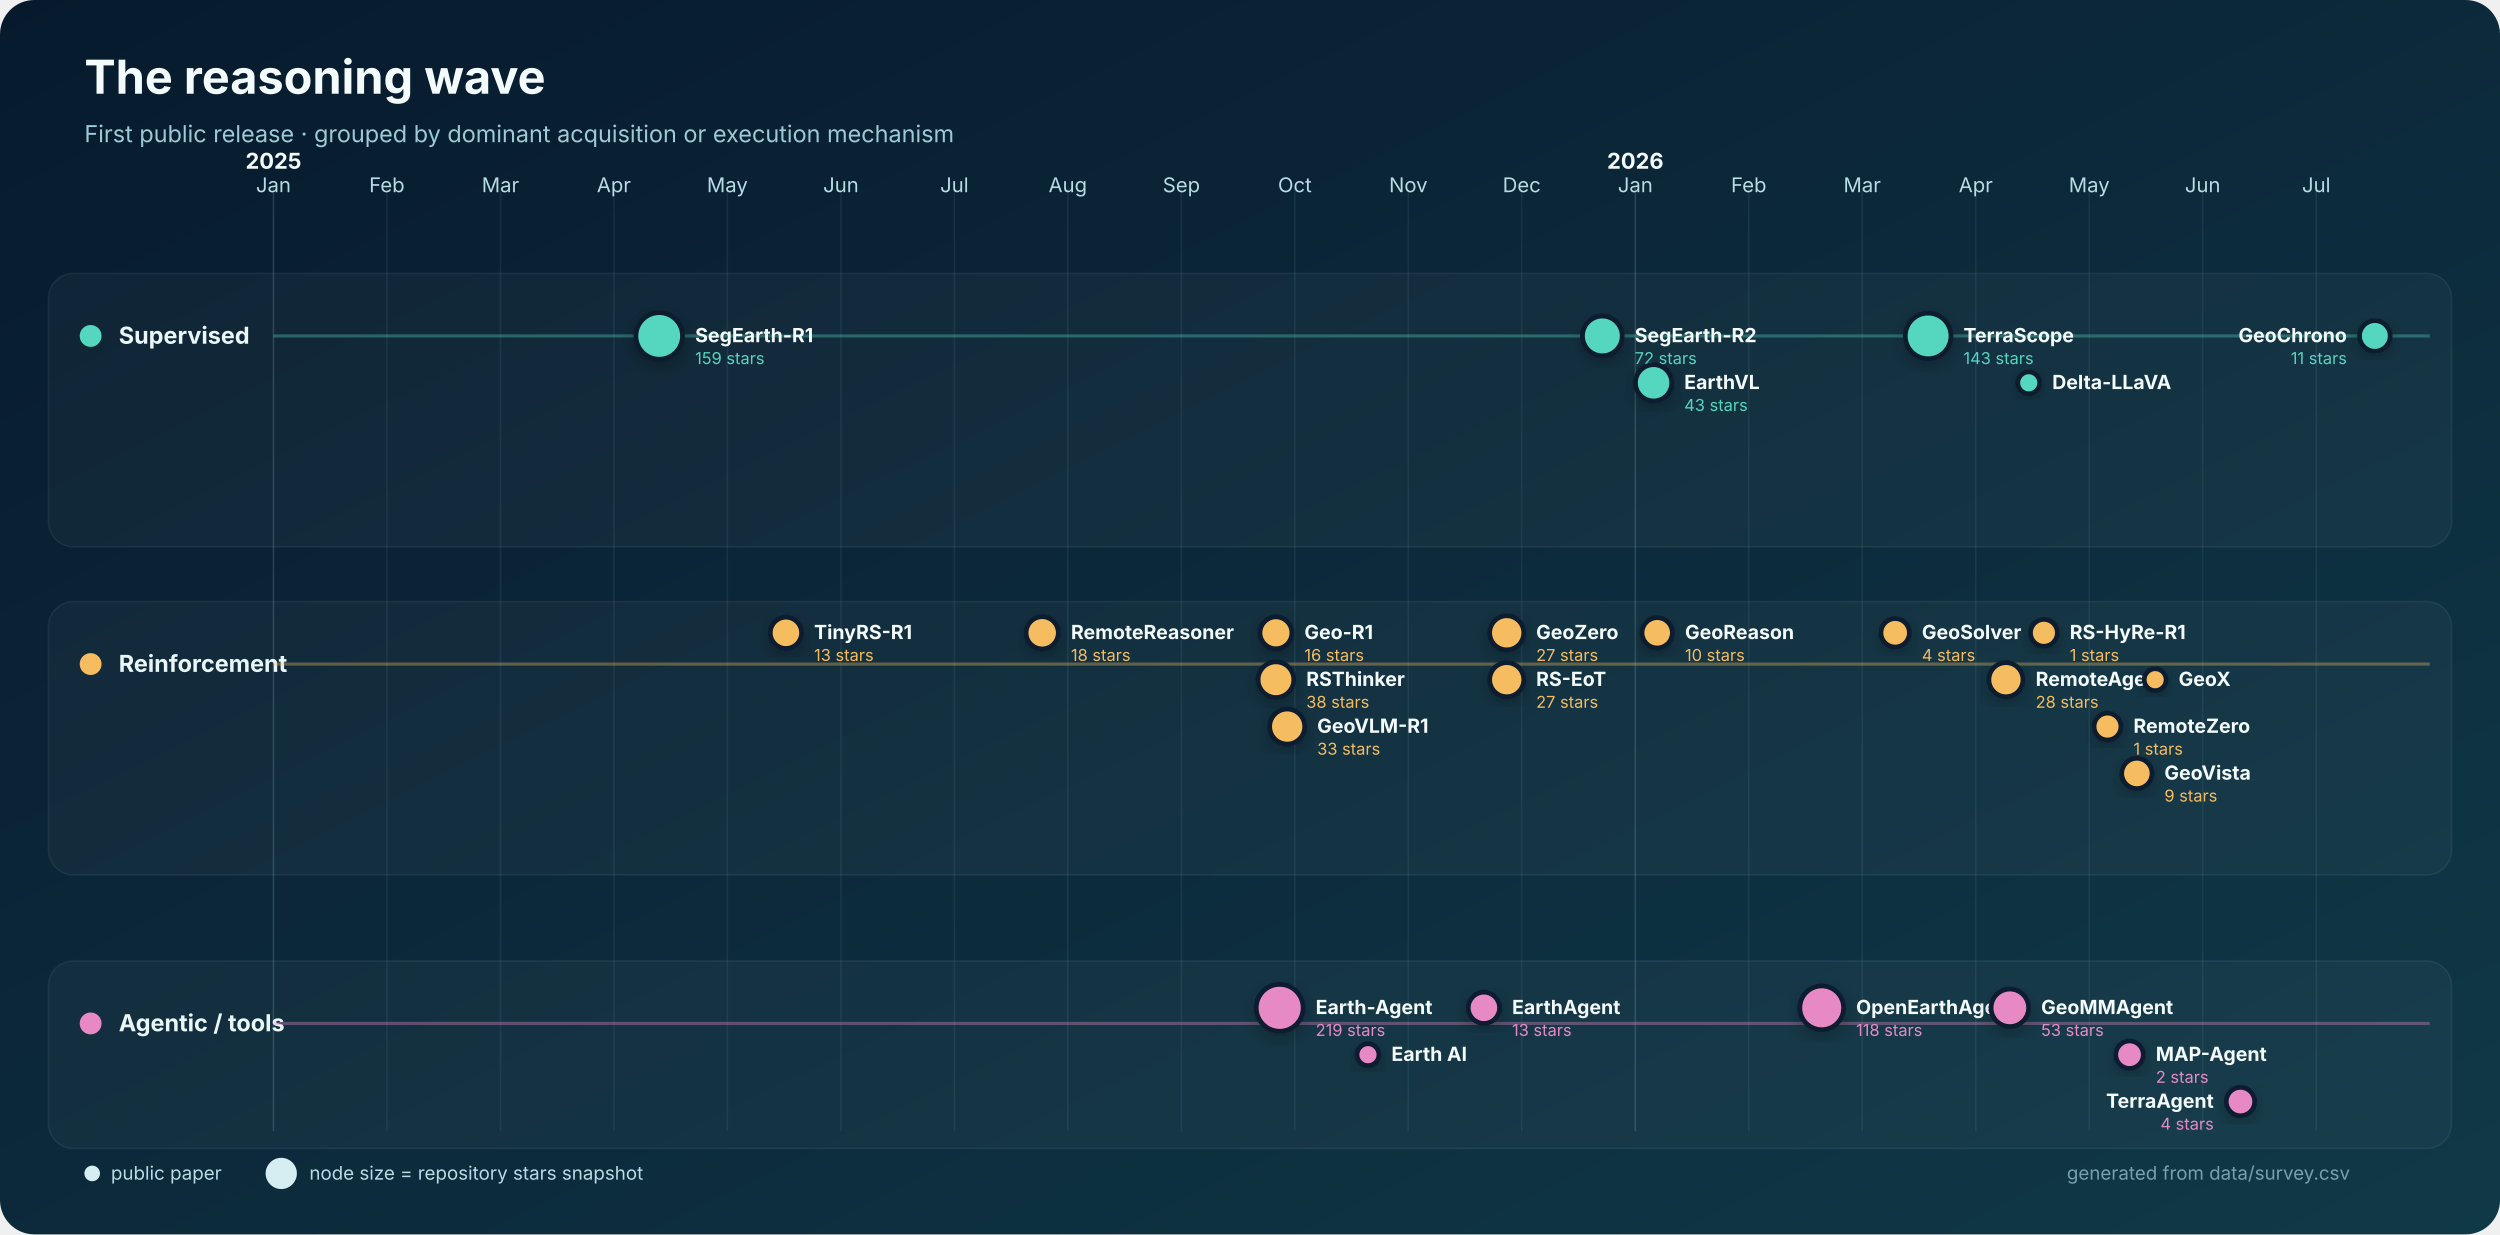
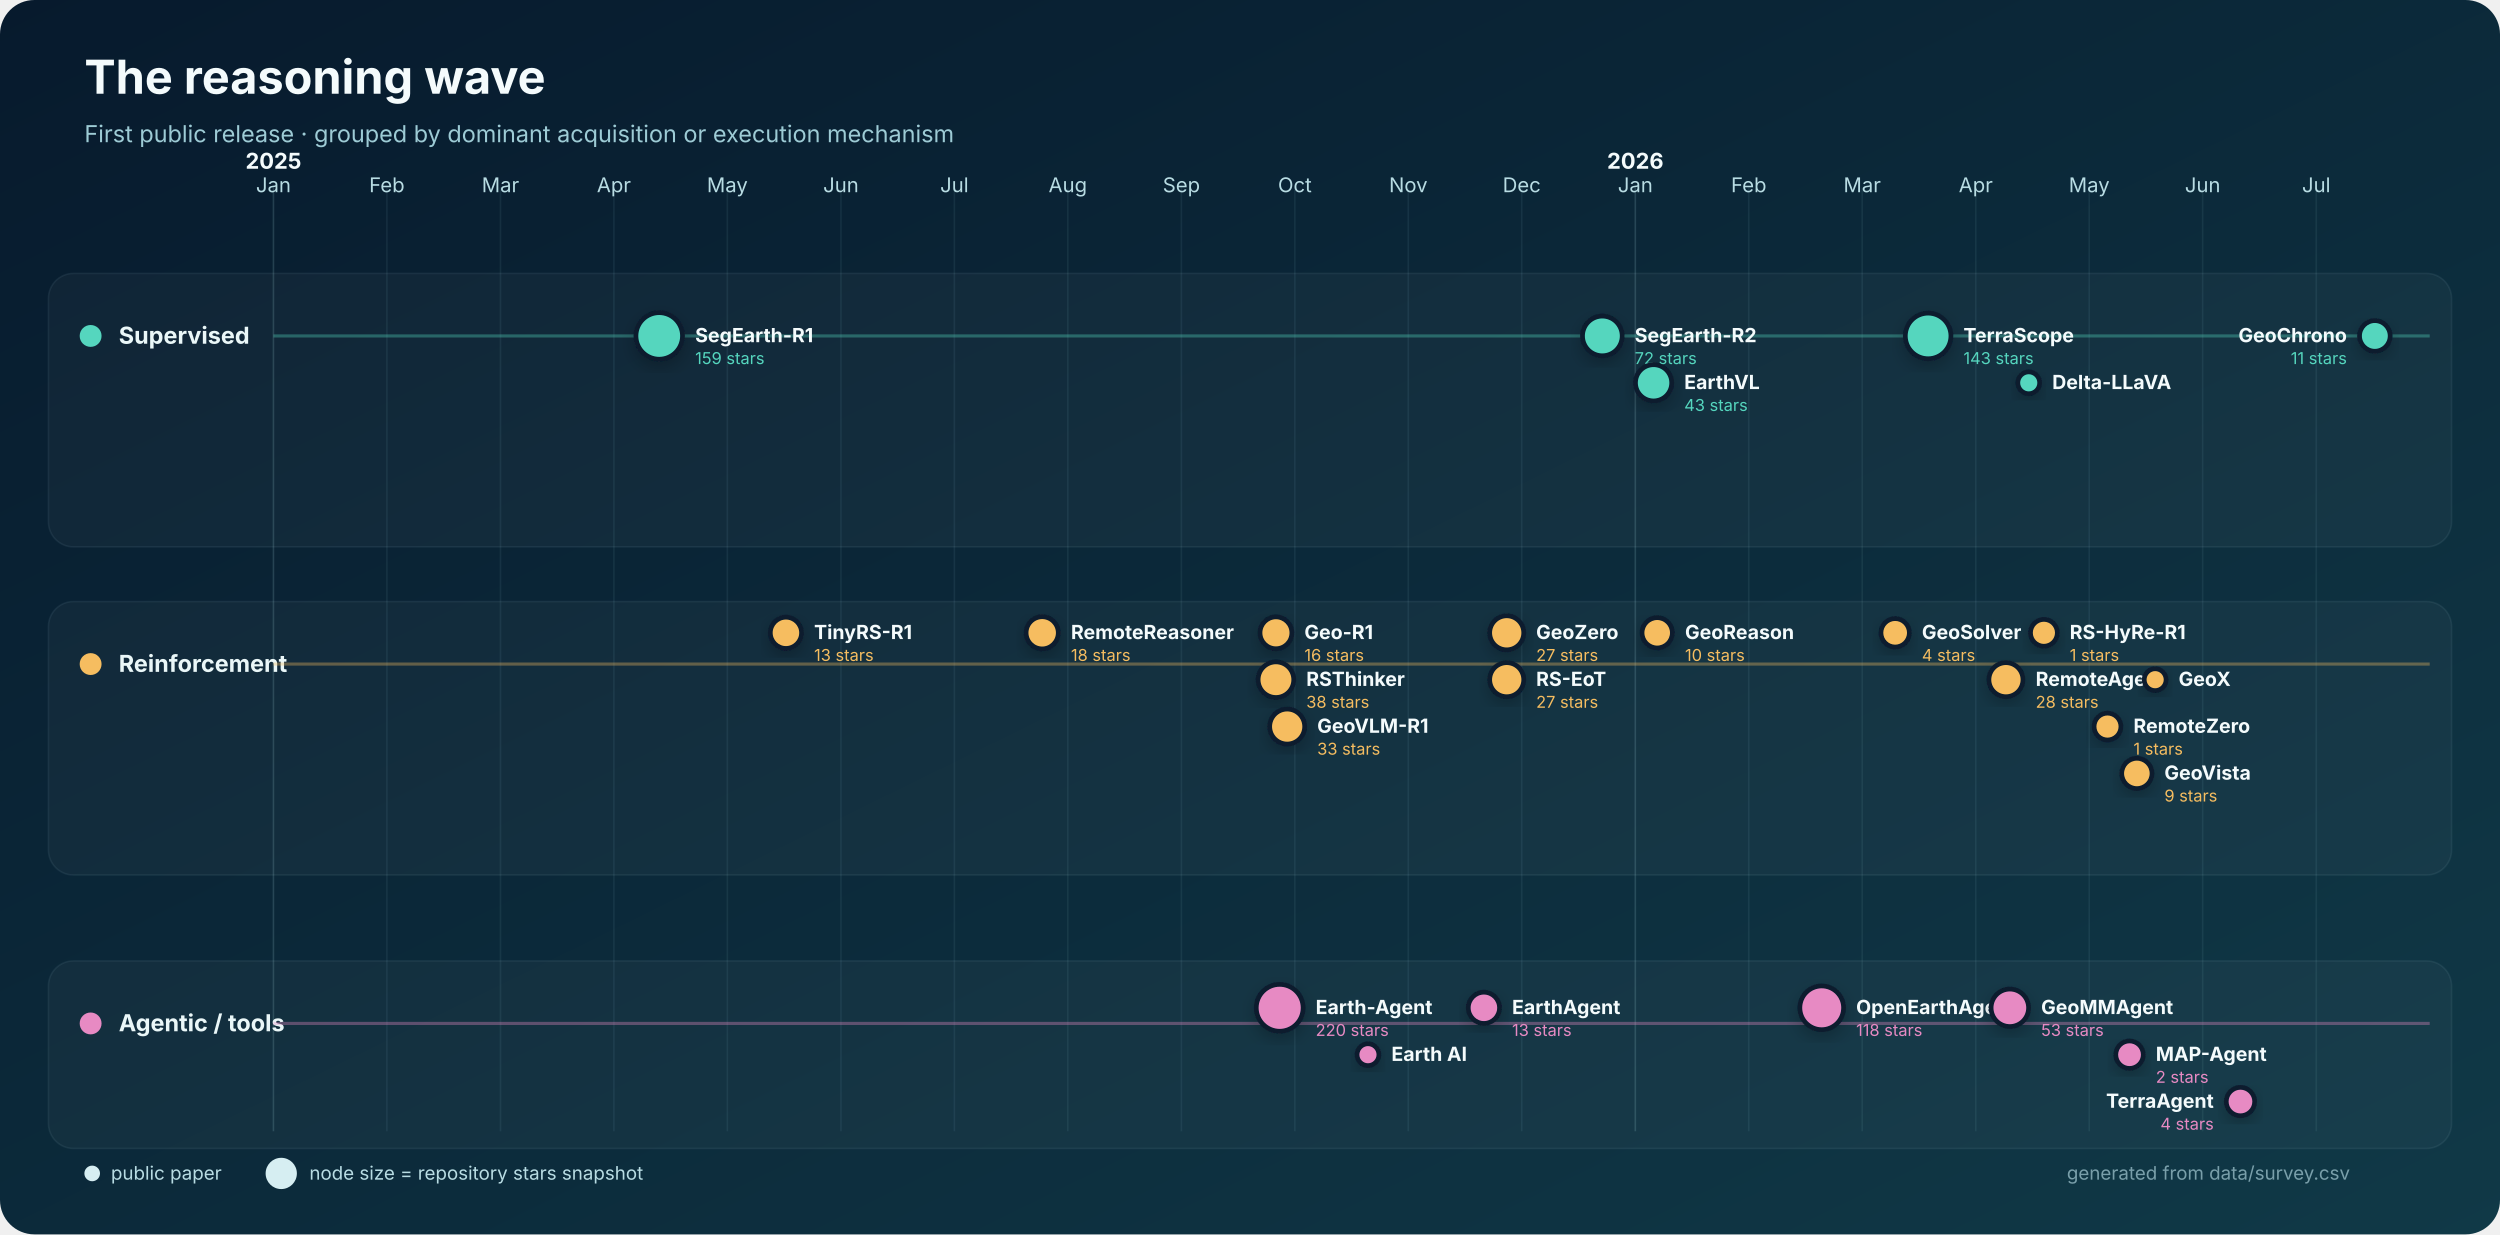
<svg xmlns="http://www.w3.org/2000/svg" width="1600" height="790" viewBox="0 0 1600 790" role="img" aria-labelledby="title desc">
  <defs>
    <linearGradient id="bg" x1="0" y1="0" x2="1" y2="1">
      <stop stop-color="#071a2d" />
      <stop offset="1" stop-color="#103947" />
    </linearGradient>
    <filter id="shadow" x="-30%" y="-30%" width="160%" height="160%">
      <feDropShadow dx="0" dy="4" stdDeviation="5" flood-color="#000" flood-opacity=".22" />
    </filter>
  </defs>
  <rect width="1600" height="790" rx="22" fill="url(#bg)" />
  <text x="54" y="60" fill="#f4fbfc" font-family="Inter,Segoe UI,Arial,sans-serif" font-size="30" font-weight="750">The reasoning wave</text>
  <text x="54" y="91" fill="#9dcbd5" font-family="Inter,Segoe UI,Arial,sans-serif" font-size="15">First public release · grouped by dominant acquisition or execution mechanism</text>
  <g font-family="Inter,Segoe UI,Arial,sans-serif">
    <line x1="175.0" y1="120" x2="175.0" y2="724" stroke="#8bb9c2" stroke-opacity=".22" />
    <text x="175.0" y="123" text-anchor="middle" fill="#b8dce3" font-size="13">Jan</text>
    <text x="175.0" y="108" text-anchor="middle" fill="#f4fbfc" font-size="14" font-weight="700">2025</text>
    <line x1="247.6" y1="120" x2="247.6" y2="724" stroke="#8bb9c2" stroke-opacity=".10" />
    <text x="247.6" y="123" text-anchor="middle" fill="#b8dce3" font-size="13">Feb</text>
    <line x1="320.3" y1="120" x2="320.3" y2="724" stroke="#8bb9c2" stroke-opacity=".10" />
    <text x="320.3" y="123" text-anchor="middle" fill="#b8dce3" font-size="13">Mar</text>
    <line x1="392.9" y1="120" x2="392.9" y2="724" stroke="#8bb9c2" stroke-opacity=".10" />
    <text x="392.9" y="123" text-anchor="middle" fill="#b8dce3" font-size="13">Apr</text>
    <line x1="465.5" y1="120" x2="465.5" y2="724" stroke="#8bb9c2" stroke-opacity=".10" />
    <text x="465.5" y="123" text-anchor="middle" fill="#b8dce3" font-size="13">May</text>
    <line x1="538.2" y1="120" x2="538.2" y2="724" stroke="#8bb9c2" stroke-opacity=".10" />
    <text x="538.2" y="123" text-anchor="middle" fill="#b8dce3" font-size="13">Jun</text>
    <line x1="610.8" y1="120" x2="610.8" y2="724" stroke="#8bb9c2" stroke-opacity=".10" />
    <text x="610.8" y="123" text-anchor="middle" fill="#b8dce3" font-size="13">Jul</text>
    <line x1="683.4" y1="120" x2="683.4" y2="724" stroke="#8bb9c2" stroke-opacity=".10" />
    <text x="683.4" y="123" text-anchor="middle" fill="#b8dce3" font-size="13">Aug</text>
    <line x1="756.1" y1="120" x2="756.1" y2="724" stroke="#8bb9c2" stroke-opacity=".10" />
    <text x="756.1" y="123" text-anchor="middle" fill="#b8dce3" font-size="13">Sep</text>
    <line x1="828.7" y1="120" x2="828.7" y2="724" stroke="#8bb9c2" stroke-opacity=".10" />
    <text x="828.7" y="123" text-anchor="middle" fill="#b8dce3" font-size="13">Oct</text>
    <line x1="901.3" y1="120" x2="901.3" y2="724" stroke="#8bb9c2" stroke-opacity=".10" />
    <text x="901.3" y="123" text-anchor="middle" fill="#b8dce3" font-size="13">Nov</text>
    <line x1="973.9" y1="120" x2="973.9" y2="724" stroke="#8bb9c2" stroke-opacity=".10" />
    <text x="973.9" y="123" text-anchor="middle" fill="#b8dce3" font-size="13">Dec</text>
    <line x1="1046.6" y1="120" x2="1046.6" y2="724" stroke="#8bb9c2" stroke-opacity=".22" />
    <text x="1046.6" y="123" text-anchor="middle" fill="#b8dce3" font-size="13">Jan</text>
    <text x="1046.6" y="108" text-anchor="middle" fill="#f4fbfc" font-size="14" font-weight="700">2026</text>
    <line x1="1119.2" y1="120" x2="1119.2" y2="724" stroke="#8bb9c2" stroke-opacity=".10" />
    <text x="1119.2" y="123" text-anchor="middle" fill="#b8dce3" font-size="13">Feb</text>
    <line x1="1191.8" y1="120" x2="1191.8" y2="724" stroke="#8bb9c2" stroke-opacity=".10" />
    <text x="1191.8" y="123" text-anchor="middle" fill="#b8dce3" font-size="13">Mar</text>
    <line x1="1264.5" y1="120" x2="1264.5" y2="724" stroke="#8bb9c2" stroke-opacity=".10" />
    <text x="1264.5" y="123" text-anchor="middle" fill="#b8dce3" font-size="13">Apr</text>
    <line x1="1337.1" y1="120" x2="1337.1" y2="724" stroke="#8bb9c2" stroke-opacity=".10" />
    <text x="1337.1" y="123" text-anchor="middle" fill="#b8dce3" font-size="13">May</text>
    <line x1="1409.7" y1="120" x2="1409.7" y2="724" stroke="#8bb9c2" stroke-opacity=".10" />
    <text x="1409.7" y="123" text-anchor="middle" fill="#b8dce3" font-size="13">Jun</text>
    <line x1="1482.4" y1="120" x2="1482.4" y2="724" stroke="#8bb9c2" stroke-opacity=".10" />
    <text x="1482.4" y="123" text-anchor="middle" fill="#b8dce3" font-size="13">Jul</text>
    <rect x="31" y="175" width="1538" height="175" rx="16" fill="#ffffff" fill-opacity=".035" stroke="#b9dfe5" stroke-opacity=".08" />
    <circle cx="58" cy="215" r="7" fill="#55d6be" />
    <text x="76" y="220" fill="#eaf7f8" font-size="15" font-weight="700">Supervised</text>
    <line x1="175" y1="215" x2="1555" y2="215" stroke="#55d6be" stroke-opacity=".35" stroke-width="2" />
    <rect x="31" y="385" width="1538" height="175" rx="16" fill="#ffffff" fill-opacity=".035" stroke="#b9dfe5" stroke-opacity=".08" />
    <circle cx="58" cy="425" r="7" fill="#f6bd60" />
    <text x="76" y="430" fill="#eaf7f8" font-size="15" font-weight="700">Reinforcement</text>
    <line x1="175" y1="425" x2="1555" y2="425" stroke="#f6bd60" stroke-opacity=".35" stroke-width="2" />
    <rect x="31" y="615" width="1538" height="120" rx="16" fill="#ffffff" fill-opacity=".035" stroke="#b9dfe5" stroke-opacity=".08" />
    <circle cx="58" cy="655" r="7" fill="#e78ac3" />
    <text x="76" y="660" fill="#eaf7f8" font-size="15" font-weight="700">Agentic / tools</text>
    <line x1="175" y1="655" x2="1555" y2="655" stroke="#e78ac3" stroke-opacity=".35" stroke-width="2" />
    <circle cx="421.9" cy="215.0" r="14.9" fill="#55d6be" stroke="#071a2d" stroke-width="3" filter="url(#shadow)" />
    <text x="444.9" y="219.0" text-anchor="start" fill="#f4fbfc" font-size="12.5" font-weight="650">SegEarth-R1</text>
    <text x="444.9" y="233.0" text-anchor="start" fill="#55d6be" font-size="10.5">159 stars</text>
    <circle cx="1025.5" cy="215.0" r="12.7" fill="#55d6be" stroke="#071a2d" stroke-width="3" filter="url(#shadow)" />
    <text x="1046.2" y="219.0" text-anchor="start" fill="#f4fbfc" font-size="12.5" font-weight="650">SegEarth-R2</text>
    <text x="1046.2" y="233.0" text-anchor="start" fill="#55d6be" font-size="10.5">72 stars</text>
    <circle cx="1058.3" cy="245.0" r="11.6" fill="#55d6be" stroke="#071a2d" stroke-width="3" filter="url(#shadow)" />
    <text x="1077.9" y="249.0" text-anchor="start" fill="#f4fbfc" font-size="12.5" font-weight="650">EarthVL</text>
    <text x="1077.9" y="263.0" text-anchor="start" fill="#55d6be" font-size="10.5">43 stars</text>
    <circle cx="1234.0" cy="215.0" r="14.6" fill="#55d6be" stroke="#071a2d" stroke-width="3" filter="url(#shadow)" />
    <text x="1256.6" y="219.0" text-anchor="start" fill="#f4fbfc" font-size="12.5" font-weight="650">TerraScope</text>
    <text x="1256.6" y="233.0" text-anchor="start" fill="#55d6be" font-size="10.5">143 stars</text>
    <circle cx="1298.4" cy="245.0" r="7.0" fill="#55d6be" stroke="#071a2d" stroke-width="3" filter="url(#shadow)" />
    <text x="1313.4" y="249.0" text-anchor="start" fill="#f4fbfc" font-size="12.5" font-weight="650">Delta-LLaVA</text>
    <circle cx="1519.9" cy="215.0" r="9.8" fill="#55d6be" stroke="#071a2d" stroke-width="3" filter="url(#shadow)" />
    <text x="1502.0" y="219.0" text-anchor="end" fill="#f4fbfc" font-size="12.5" font-weight="650">GeoChrono</text>
    <text x="1502.0" y="233.0" text-anchor="end" fill="#55d6be" font-size="10.5">11 stars</text>
    <circle cx="503.0" cy="405.0" r="10.0" fill="#f6bd60" stroke="#071a2d" stroke-width="3" filter="url(#shadow)" />
    <text x="521.0" y="409.0" text-anchor="start" fill="#f4fbfc" font-size="12.5" font-weight="650">TinyRS-R1</text>
    <text x="521.0" y="423.0" text-anchor="start" fill="#f6bd60" font-size="10.5">13 stars</text>
    <circle cx="667.0" cy="405.0" r="10.3" fill="#f6bd60" stroke="#071a2d" stroke-width="3" filter="url(#shadow)" />
    <text x="685.4" y="409.0" text-anchor="start" fill="#f4fbfc" font-size="12.5" font-weight="650">RemoteReasoner</text>
    <text x="685.4" y="423.0" text-anchor="start" fill="#f6bd60" font-size="10.5">18 stars</text>
    <circle cx="816.6" cy="405.0" r="10.2" fill="#f6bd60" stroke="#071a2d" stroke-width="3" filter="url(#shadow)" />
    <text x="834.8" y="409.0" text-anchor="start" fill="#f4fbfc" font-size="12.5" font-weight="650">Geo-R1</text>
    <text x="834.8" y="423.0" text-anchor="start" fill="#f6bd60" font-size="10.5">16 stars</text>
    <circle cx="816.6" cy="435.0" r="11.4" fill="#f6bd60" stroke="#071a2d" stroke-width="3" filter="url(#shadow)" />
    <text x="836.0" y="439.0" text-anchor="start" fill="#f4fbfc" font-size="12.5" font-weight="650">RSThinker</text>
    <text x="836.0" y="453.0" text-anchor="start" fill="#f6bd60" font-size="10.5">38 stars</text>
    <circle cx="823.8" cy="465.0" r="11.2" fill="#f6bd60" stroke="#071a2d" stroke-width="3" filter="url(#shadow)" />
    <text x="843.0" y="469.0" text-anchor="start" fill="#f4fbfc" font-size="12.5" font-weight="650">GeoVLM-R1</text>
    <text x="843.0" y="483.0" text-anchor="start" fill="#f6bd60" font-size="10.5">33 stars</text>
    <circle cx="964.3" cy="405.0" r="10.9" fill="#f6bd60" stroke="#071a2d" stroke-width="3" filter="url(#shadow)" />
    <text x="983.1" y="409.0" text-anchor="start" fill="#f4fbfc" font-size="12.5" font-weight="650">GeoZero</text>
    <text x="983.1" y="423.0" text-anchor="start" fill="#f6bd60" font-size="10.5">27 stars</text>
    <circle cx="964.3" cy="435.0" r="10.9" fill="#f6bd60" stroke="#071a2d" stroke-width="3" filter="url(#shadow)" />
    <text x="983.1" y="439.0" text-anchor="start" fill="#f4fbfc" font-size="12.5" font-weight="650">RS-EoT</text>
    <text x="983.1" y="453.0" text-anchor="start" fill="#f6bd60" font-size="10.5">27 stars</text>
    <circle cx="1060.6" cy="405.0" r="9.7" fill="#f6bd60" stroke="#071a2d" stroke-width="3" filter="url(#shadow)" />
    <text x="1078.4" y="409.0" text-anchor="start" fill="#f4fbfc" font-size="12.5" font-weight="650">GeoReason</text>
    <text x="1078.4" y="423.0" text-anchor="start" fill="#f6bd60" font-size="10.5">10 stars</text>
    <circle cx="1212.9" cy="405.0" r="9.1" fill="#f6bd60" stroke="#071a2d" stroke-width="3" filter="url(#shadow)" />
    <text x="1230.0" y="409.0" text-anchor="start" fill="#f4fbfc" font-size="12.5" font-weight="650">GeoSolver</text>
    <text x="1230.0" y="423.0" text-anchor="start" fill="#f6bd60" font-size="10.5">4 stars</text>
    <circle cx="1283.8" cy="435.0" r="10.9" fill="#f6bd60" stroke="#071a2d" stroke-width="3" filter="url(#shadow)" />
    <text x="1302.8" y="439.0" text-anchor="start" fill="#f4fbfc" font-size="12.5" font-weight="650">RemoteAgent</text>
    <text x="1302.8" y="453.0" text-anchor="start" fill="#f6bd60" font-size="10.5">28 stars</text>
    <circle cx="1308.1" cy="405.0" r="8.6" fill="#f6bd60" stroke="#071a2d" stroke-width="3" filter="url(#shadow)" />
    <text x="1324.6" y="409.0" text-anchor="start" fill="#f4fbfc" font-size="12.5" font-weight="650">RS-HyRe-R1</text>
    <text x="1324.6" y="423.0" text-anchor="start" fill="#f6bd60" font-size="10.5">1 stars</text>
    <circle cx="1348.8" cy="465.0" r="8.6" fill="#f6bd60" stroke="#071a2d" stroke-width="3" filter="url(#shadow)" />
    <text x="1365.4" y="469.0" text-anchor="start" fill="#f4fbfc" font-size="12.5" font-weight="650">RemoteZero</text>
    <text x="1365.4" y="483.0" text-anchor="start" fill="#f6bd60" font-size="10.5">1 stars</text>
    <circle cx="1367.6" cy="495.0" r="9.7" fill="#f6bd60" stroke="#071a2d" stroke-width="3" filter="url(#shadow)" />
    <text x="1385.2" y="499.0" text-anchor="start" fill="#f4fbfc" font-size="12.5" font-weight="650">GeoVista</text>
    <text x="1385.2" y="513.0" text-anchor="start" fill="#f6bd60" font-size="10.5">9 stars</text>
    <circle cx="1379.3" cy="435.0" r="7.0" fill="#f6bd60" stroke="#071a2d" stroke-width="3" filter="url(#shadow)" />
    <text x="1394.3" y="439.0" text-anchor="start" fill="#f4fbfc" font-size="12.5" font-weight="650">GeoX</text>
    <circle cx="819.0" cy="645.0" r="15.0" fill="#e78ac3" stroke="#071a2d" stroke-width="3" filter="url(#shadow)" />
    <text x="842.0" y="649.0" text-anchor="start" fill="#f4fbfc" font-size="12.5" font-weight="650">Earth-Agent</text>
-     <text x="842.0" y="663.0" text-anchor="start" fill="#e78ac3" font-size="10.5">219 stars</text>
+     <text x="842.0" y="663.0" text-anchor="start" fill="#e78ac3" font-size="10.5">220 stars</text>
    <circle cx="875.5" cy="675.0" r="7.0" fill="#e78ac3" stroke="#071a2d" stroke-width="3" filter="url(#shadow)" />
    <text x="890.5" y="679.0" text-anchor="start" fill="#f4fbfc" font-size="12.5" font-weight="650">Earth AI</text>
    <circle cx="949.7" cy="645.0" r="10.0" fill="#e78ac3" stroke="#071a2d" stroke-width="3" filter="url(#shadow)" />
    <text x="967.7" y="649.0" text-anchor="start" fill="#f4fbfc" font-size="12.5" font-weight="650">EarthAgent</text>
    <text x="967.7" y="663.0" text-anchor="start" fill="#e78ac3" font-size="10.5">13 stars</text>
    <circle cx="1165.9" cy="645.0" r="14.0" fill="#e78ac3" stroke="#071a2d" stroke-width="3" filter="url(#shadow)" />
    <text x="1187.9" y="649.0" text-anchor="start" fill="#f4fbfc" font-size="12.5" font-weight="650">OpenEarthAgent</text>
    <text x="1187.9" y="663.0" text-anchor="start" fill="#e78ac3" font-size="10.5">118 stars</text>
    <circle cx="1286.3" cy="645.0" r="12.0" fill="#e78ac3" stroke="#071a2d" stroke-width="3" filter="url(#shadow)" />
    <text x="1306.3" y="649.0" text-anchor="start" fill="#f4fbfc" font-size="12.5" font-weight="650">GeoMMAgent</text>
    <text x="1306.3" y="663.0" text-anchor="start" fill="#e78ac3" font-size="10.5">53 stars</text>
    <circle cx="1362.9" cy="675.0" r="8.8" fill="#e78ac3" stroke="#071a2d" stroke-width="3" filter="url(#shadow)" />
    <text x="1379.7" y="679.0" text-anchor="start" fill="#f4fbfc" font-size="12.5" font-weight="650">MAP-Agent</text>
    <text x="1379.7" y="693.0" text-anchor="start" fill="#e78ac3" font-size="10.5">2 stars</text>
    <circle cx="1433.9" cy="705.0" r="9.1" fill="#e78ac3" stroke="#071a2d" stroke-width="3" filter="url(#shadow)" />
    <text x="1416.8" y="709.0" text-anchor="end" fill="#f4fbfc" font-size="12.5" font-weight="650">TerraAgent</text>
    <text x="1416.8" y="723.0" text-anchor="end" fill="#e78ac3" font-size="10.5">4 stars</text>
    <g transform="translate(54 751)" font-size="12">
      <circle cx="5" cy="0" r="5" fill="#d6eef2" />
      <text x="17" y="4" fill="#b8dce3">public paper</text>
      <circle cx="126" cy="0" r="10" fill="#d6eef2" />
      <text x="144" y="4" fill="#b8dce3">node size = repository stars snapshot</text>
      <text x="1450" y="4" text-anchor="end" fill="#799faa">generated from data/survey.csv</text>
    </g>
  </g>
</svg>
